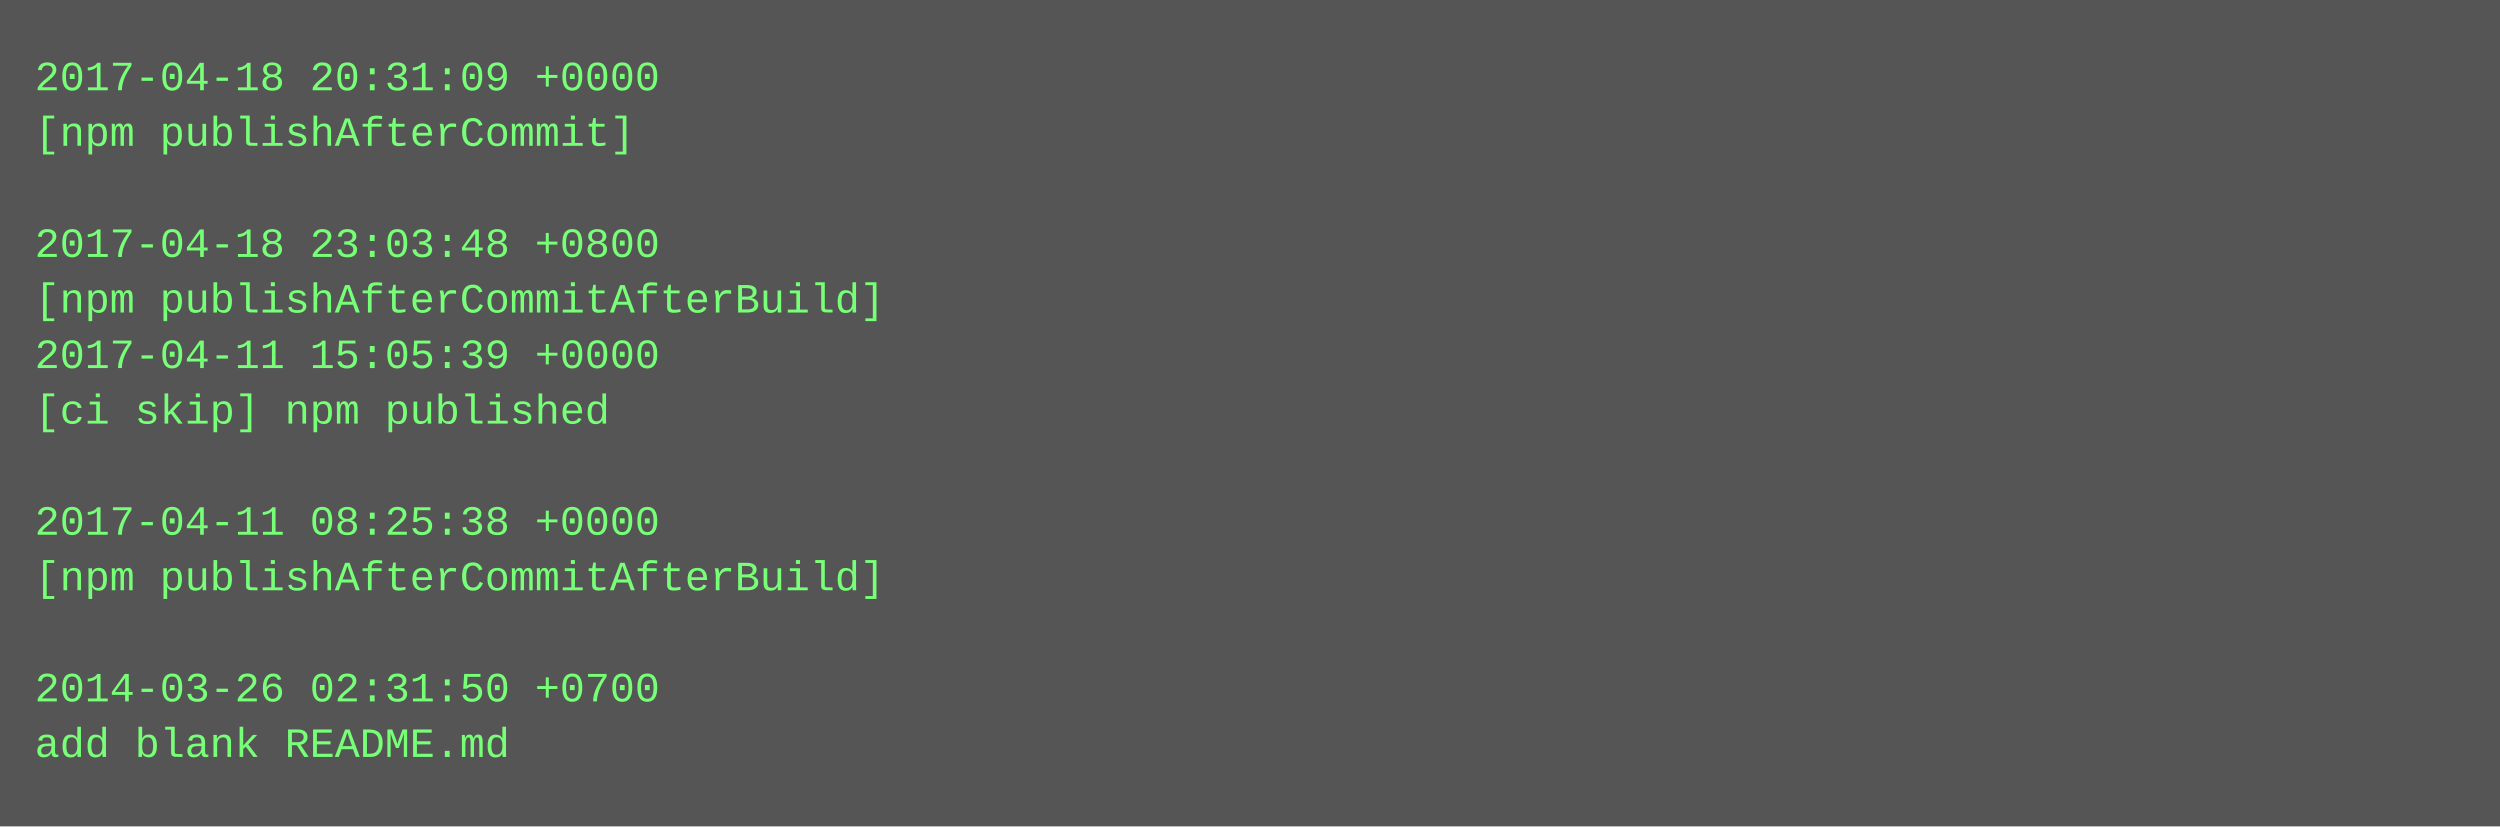
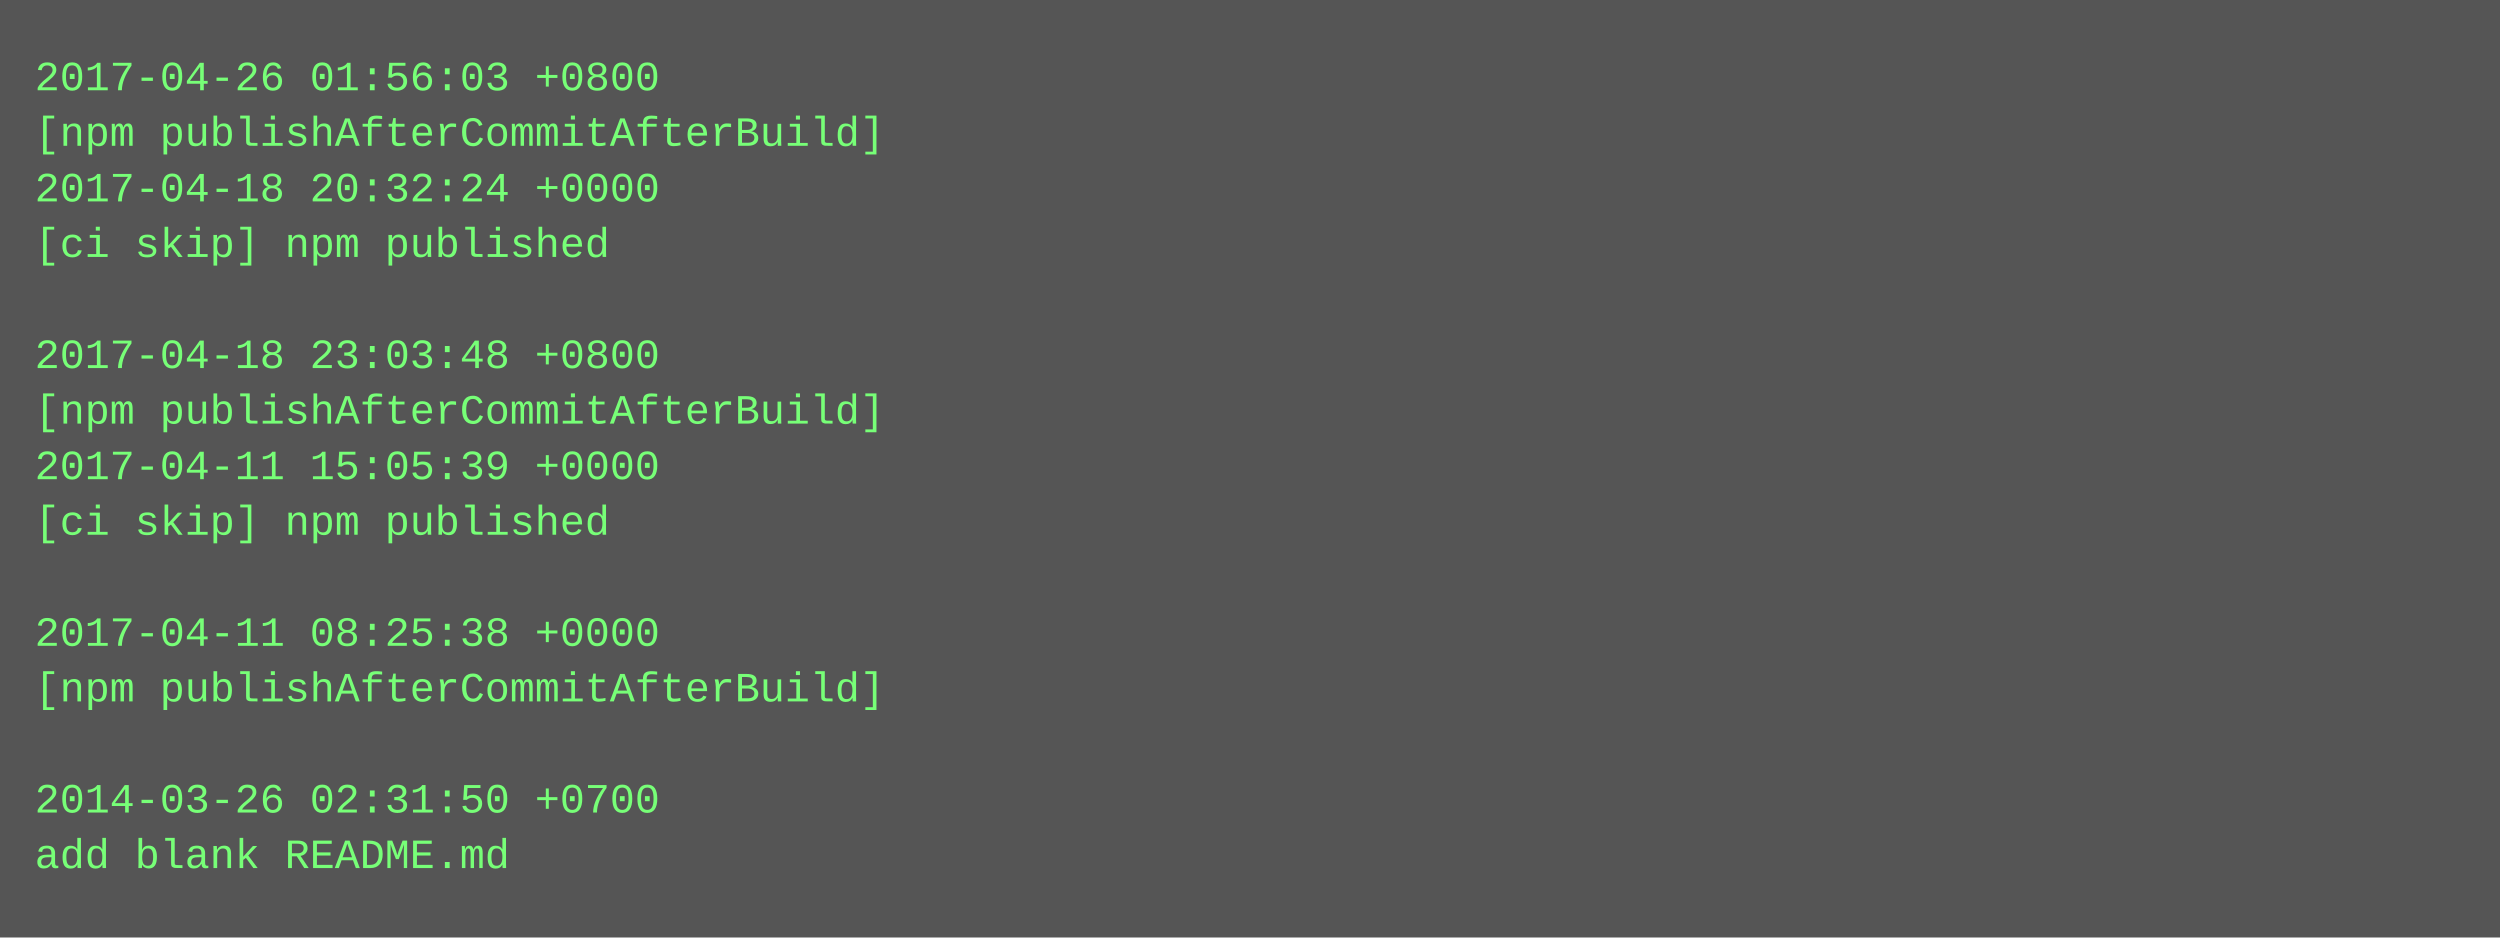
- <svg xmlns="http://www.w3.org/2000/svg" height="238" width="720">
-   <rect height="238" fill="#555" width="720" />
+ <svg xmlns="http://www.w3.org/2000/svg" height="270" width="720">
+   <rect height="270" fill="#555" width="720" />
  <text fill="#7f7" font-family="Courier New" font-size="12" xml:space="preserve">
-     <tspan x="10" y="26">2017-04-18 20:31:09 +0000</tspan>
-     <tspan x="10" y="42">[npm publishAfterCommit]</tspan>
-     <tspan x="10" y="58" />
-     <tspan x="10" y="74">2017-04-18 23:03:48 +0800</tspan>
-     <tspan x="10" y="90">[npm publishAfterCommitAfterBuild]</tspan>
-     <tspan x="10" y="106">2017-04-11 15:05:39 +0000</tspan>
-     <tspan x="10" y="122">[ci skip] npm published</tspan>
-     <tspan x="10" y="138" />
-     <tspan x="10" y="154">2017-04-11 08:25:38 +0000</tspan>
-     <tspan x="10" y="170">[npm publishAfterCommitAfterBuild]</tspan>
-     <tspan x="10" y="186" />
-     <tspan x="10" y="202">2014-03-26 02:31:50 +0700</tspan>
-     <tspan x="10" y="218">add blank README.md</tspan>
+     <tspan x="10" y="26">2017-04-26 01:56:03 +0800</tspan>
+     <tspan x="10" y="42">[npm publishAfterCommitAfterBuild]</tspan>
+     <tspan x="10" y="58">2017-04-18 20:32:24 +0000</tspan>
+     <tspan x="10" y="74">[ci skip] npm published</tspan>
+     <tspan x="10" y="90" />
+     <tspan x="10" y="106">2017-04-18 23:03:48 +0800</tspan>
+     <tspan x="10" y="122">[npm publishAfterCommitAfterBuild]</tspan>
+     <tspan x="10" y="138">2017-04-11 15:05:39 +0000</tspan>
+     <tspan x="10" y="154">[ci skip] npm published</tspan>
+     <tspan x="10" y="170" />
+     <tspan x="10" y="186">2017-04-11 08:25:38 +0000</tspan>
+     <tspan x="10" y="202">[npm publishAfterCommitAfterBuild]</tspan>
+     <tspan x="10" y="218" />
+     <tspan x="10" y="234">2014-03-26 02:31:50 +0700</tspan>
+     <tspan x="10" y="250">add blank README.md</tspan>
  </text>
</svg>
